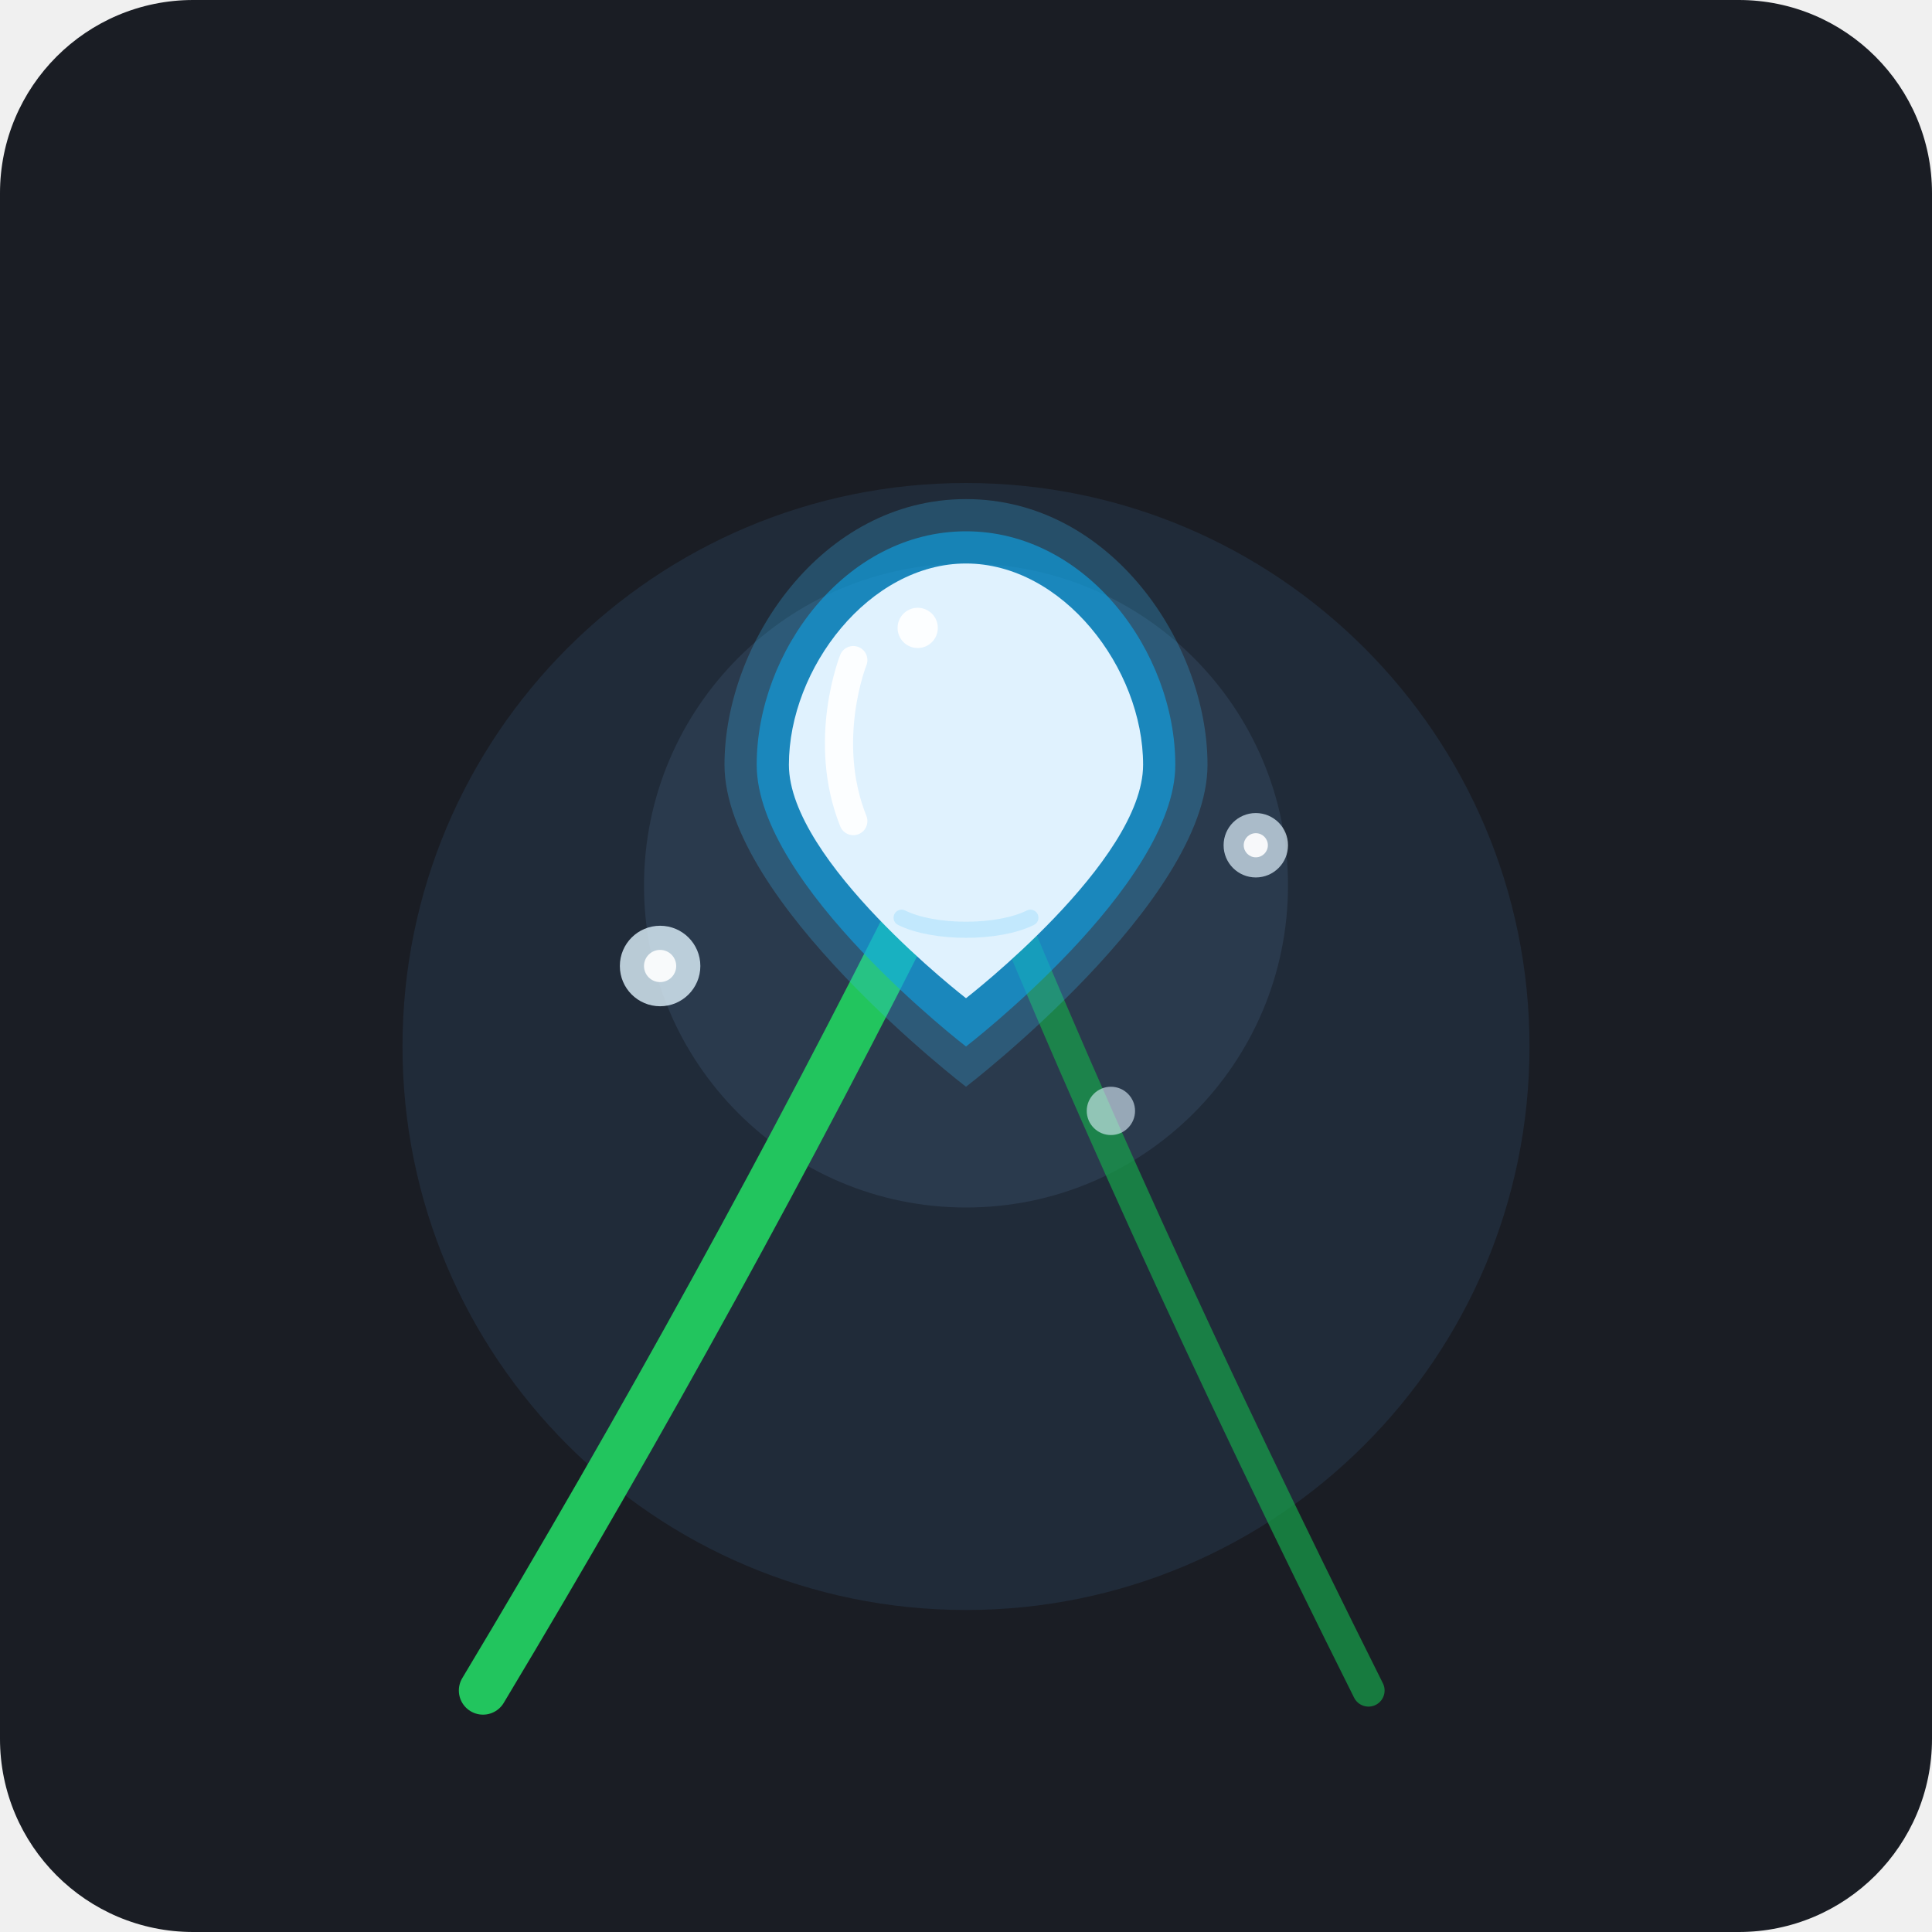
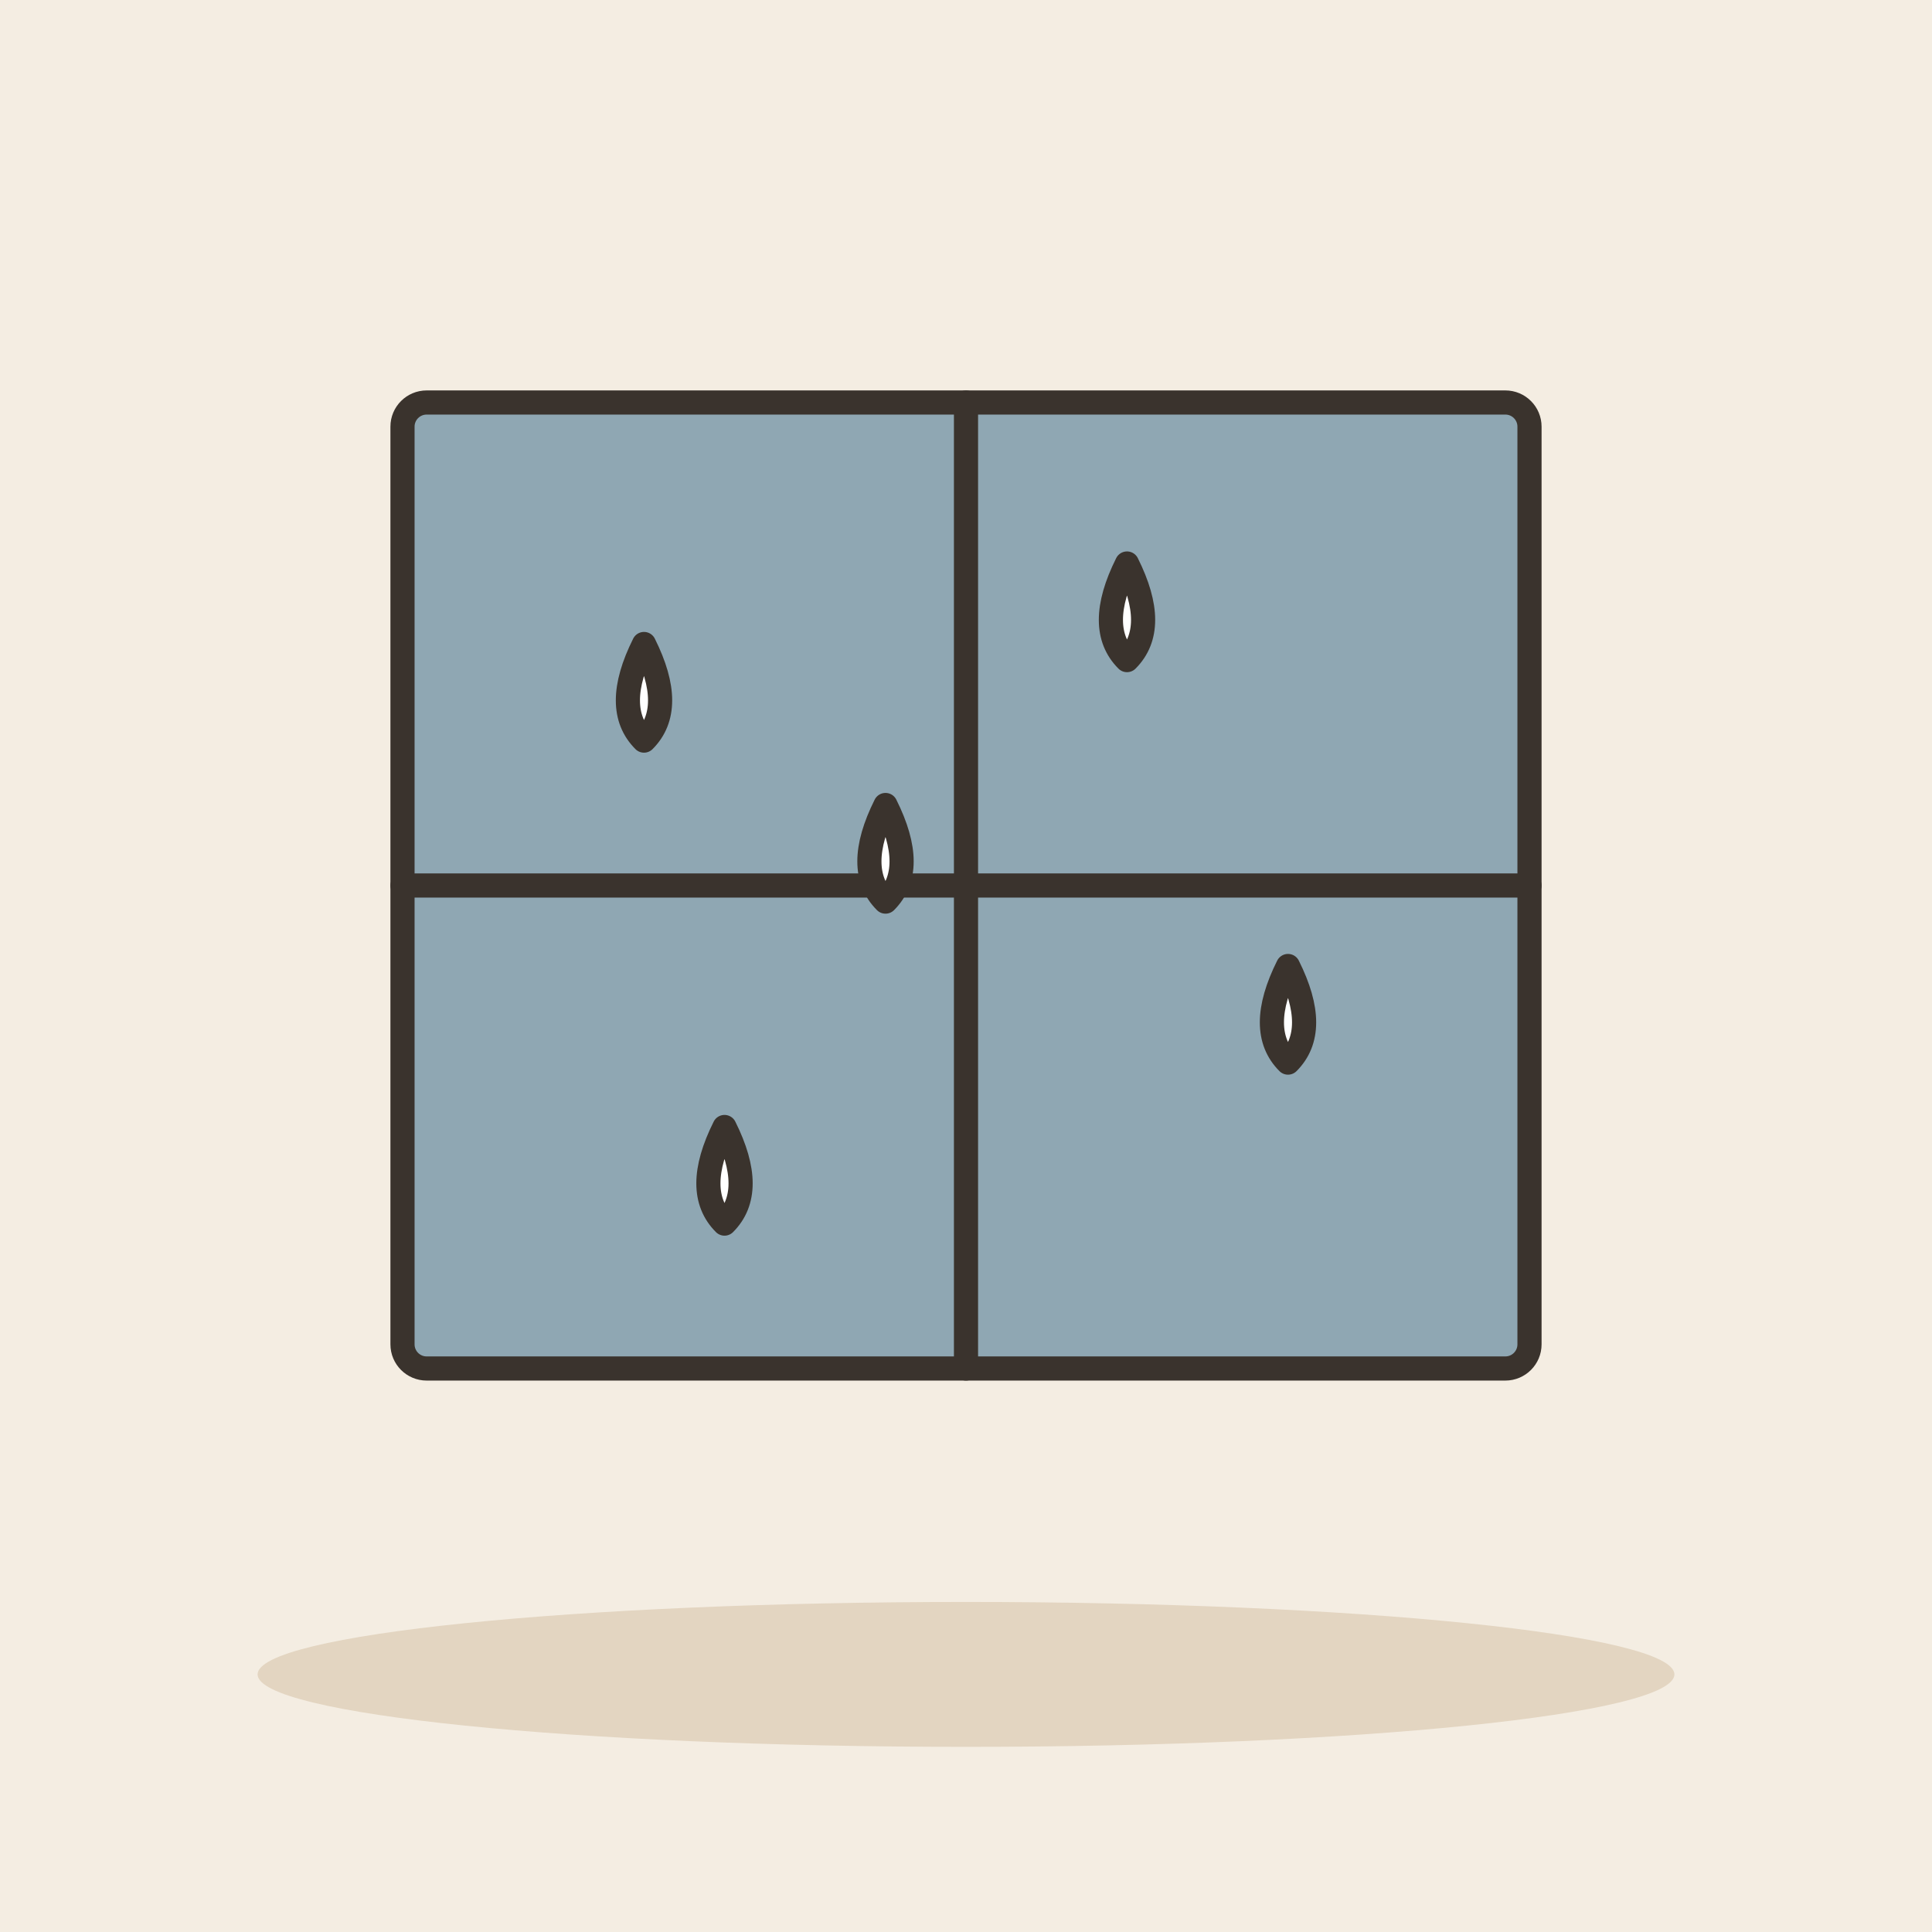
- <svg xmlns="http://www.w3.org/2000/svg" width="240" height="240" viewBox="0 0 240 240">
-   <rect width="240" height="240" rx="24" fill="#1A1D24" />
-   <circle cx="120" cy="130" r="70" fill="#243447" opacity="0.6" />
-   <circle cx="120" cy="110" r="40" fill="#3A506B" opacity="0.4" />
-   <path d="M 60 210 Q 90 160 115 110" fill="none" stroke="#22C55E" stroke-width="6" stroke-linecap="round" />
-   <path d="M 170 210 Q 140 150 120 100" fill="none" stroke="#16A34A" stroke-width="4" stroke-linecap="round" opacity="0.7" />
-   <path d="M 115 110 Q 120 95 125 90" fill="none" stroke="#4ADE80" stroke-width="5" stroke-linecap="round" />
-   <path d="M 120 62 C 102 62 90 80 90 95 C 90 112 120 135 120 135 C 120 135 150 112 150 95 C 150 80 138 62 120 62 Z" fill="#38BDF8" opacity="0.25" />
-   <path d="M 120 66 C 105 66 94 81 94 95 C 94 110 120 130 120 130 C 120 130 146 110 146 95 C 146 81 135 66 120 66 Z" fill="#0EA5E9" opacity="0.6" />
-   <path d="M 120 70 C 108 70 98 83 98 95 C 98 107 120 124 120 124 C 120 124 142 107 142 95 C 142 83 132 70 120 70 Z" fill="#E0F2FE" />
-   <path d="M 106 82 C 106 82 102 92 106 102" fill="none" stroke="#FFFFFF" stroke-width="3.5" stroke-linecap="round" opacity="0.9" />
-   <circle cx="114" cy="78" r="2.5" fill="#FFFFFF" opacity="0.9" />
-   <path d="M 112 114 C 116 116 124 116 128 114" fill="none" stroke="#BAE6FD" stroke-width="2" stroke-linecap="round" opacity="0.8" />
-   <circle cx="82" cy="120" r="5" fill="#E0F2FE" opacity="0.8" />
-   <circle cx="82" cy="120" r="2" fill="#FFFFFF" opacity="0.9" />
-   <circle cx="156" cy="105" r="4" fill="#E0F2FE" opacity="0.7" />
-   <circle cx="156" cy="105" r="1.5" fill="#FFFFFF" opacity="0.9" />
-   <circle cx="138" cy="138" r="3" fill="#E0F2FE" opacity="0.6" />
+ <svg xmlns="http://www.w3.org/2000/svg" viewBox="0 0 240 240" data-style="editorial">
+   <rect width="240" height="240" fill="#F4EDE2" />
+   <ellipse cx="120" cy="208" rx="88" ry="9" fill="#E3D5C1" />
+   <rect x="50" y="50" width="140" height="120" rx="3" fill="#8FA7B3" stroke="#3A332D" stroke-width="3" stroke-linecap="round" stroke-linejoin="round" />
+   <path d="M120 50L120 170" stroke="#3A332D" stroke-width="3" stroke-linecap="round" fill="none" />
+   <path d="M50 110L190 110" stroke="#3A332D" stroke-width="3" stroke-linecap="round" fill="none" />
+   <path d="M80 80q-4 8 0 12q4 -4 0 -12Z" fill="#FFFFFF" stroke="#3A332D" stroke-width="3" stroke-linecap="round" stroke-linejoin="round" />
+   <path d="M110 100q-4 8 0 12q4 -4 0 -12Z" fill="#FFFFFF" stroke="#3A332D" stroke-width="3" stroke-linecap="round" stroke-linejoin="round" />
+   <path d="M140 70q-4 8 0 12q4 -4 0 -12Z" fill="#FFFFFF" stroke="#3A332D" stroke-width="3" stroke-linecap="round" stroke-linejoin="round" />
+   <path d="M160 120q-4 8 0 12q4 -4 0 -12Z" fill="#FFFFFF" stroke="#3A332D" stroke-width="3" stroke-linecap="round" stroke-linejoin="round" />
+   <path d="M90 140q-4 8 0 12q4 -4 0 -12Z" fill="#FFFFFF" stroke="#3A332D" stroke-width="3" stroke-linecap="round" stroke-linejoin="round" />
</svg>
